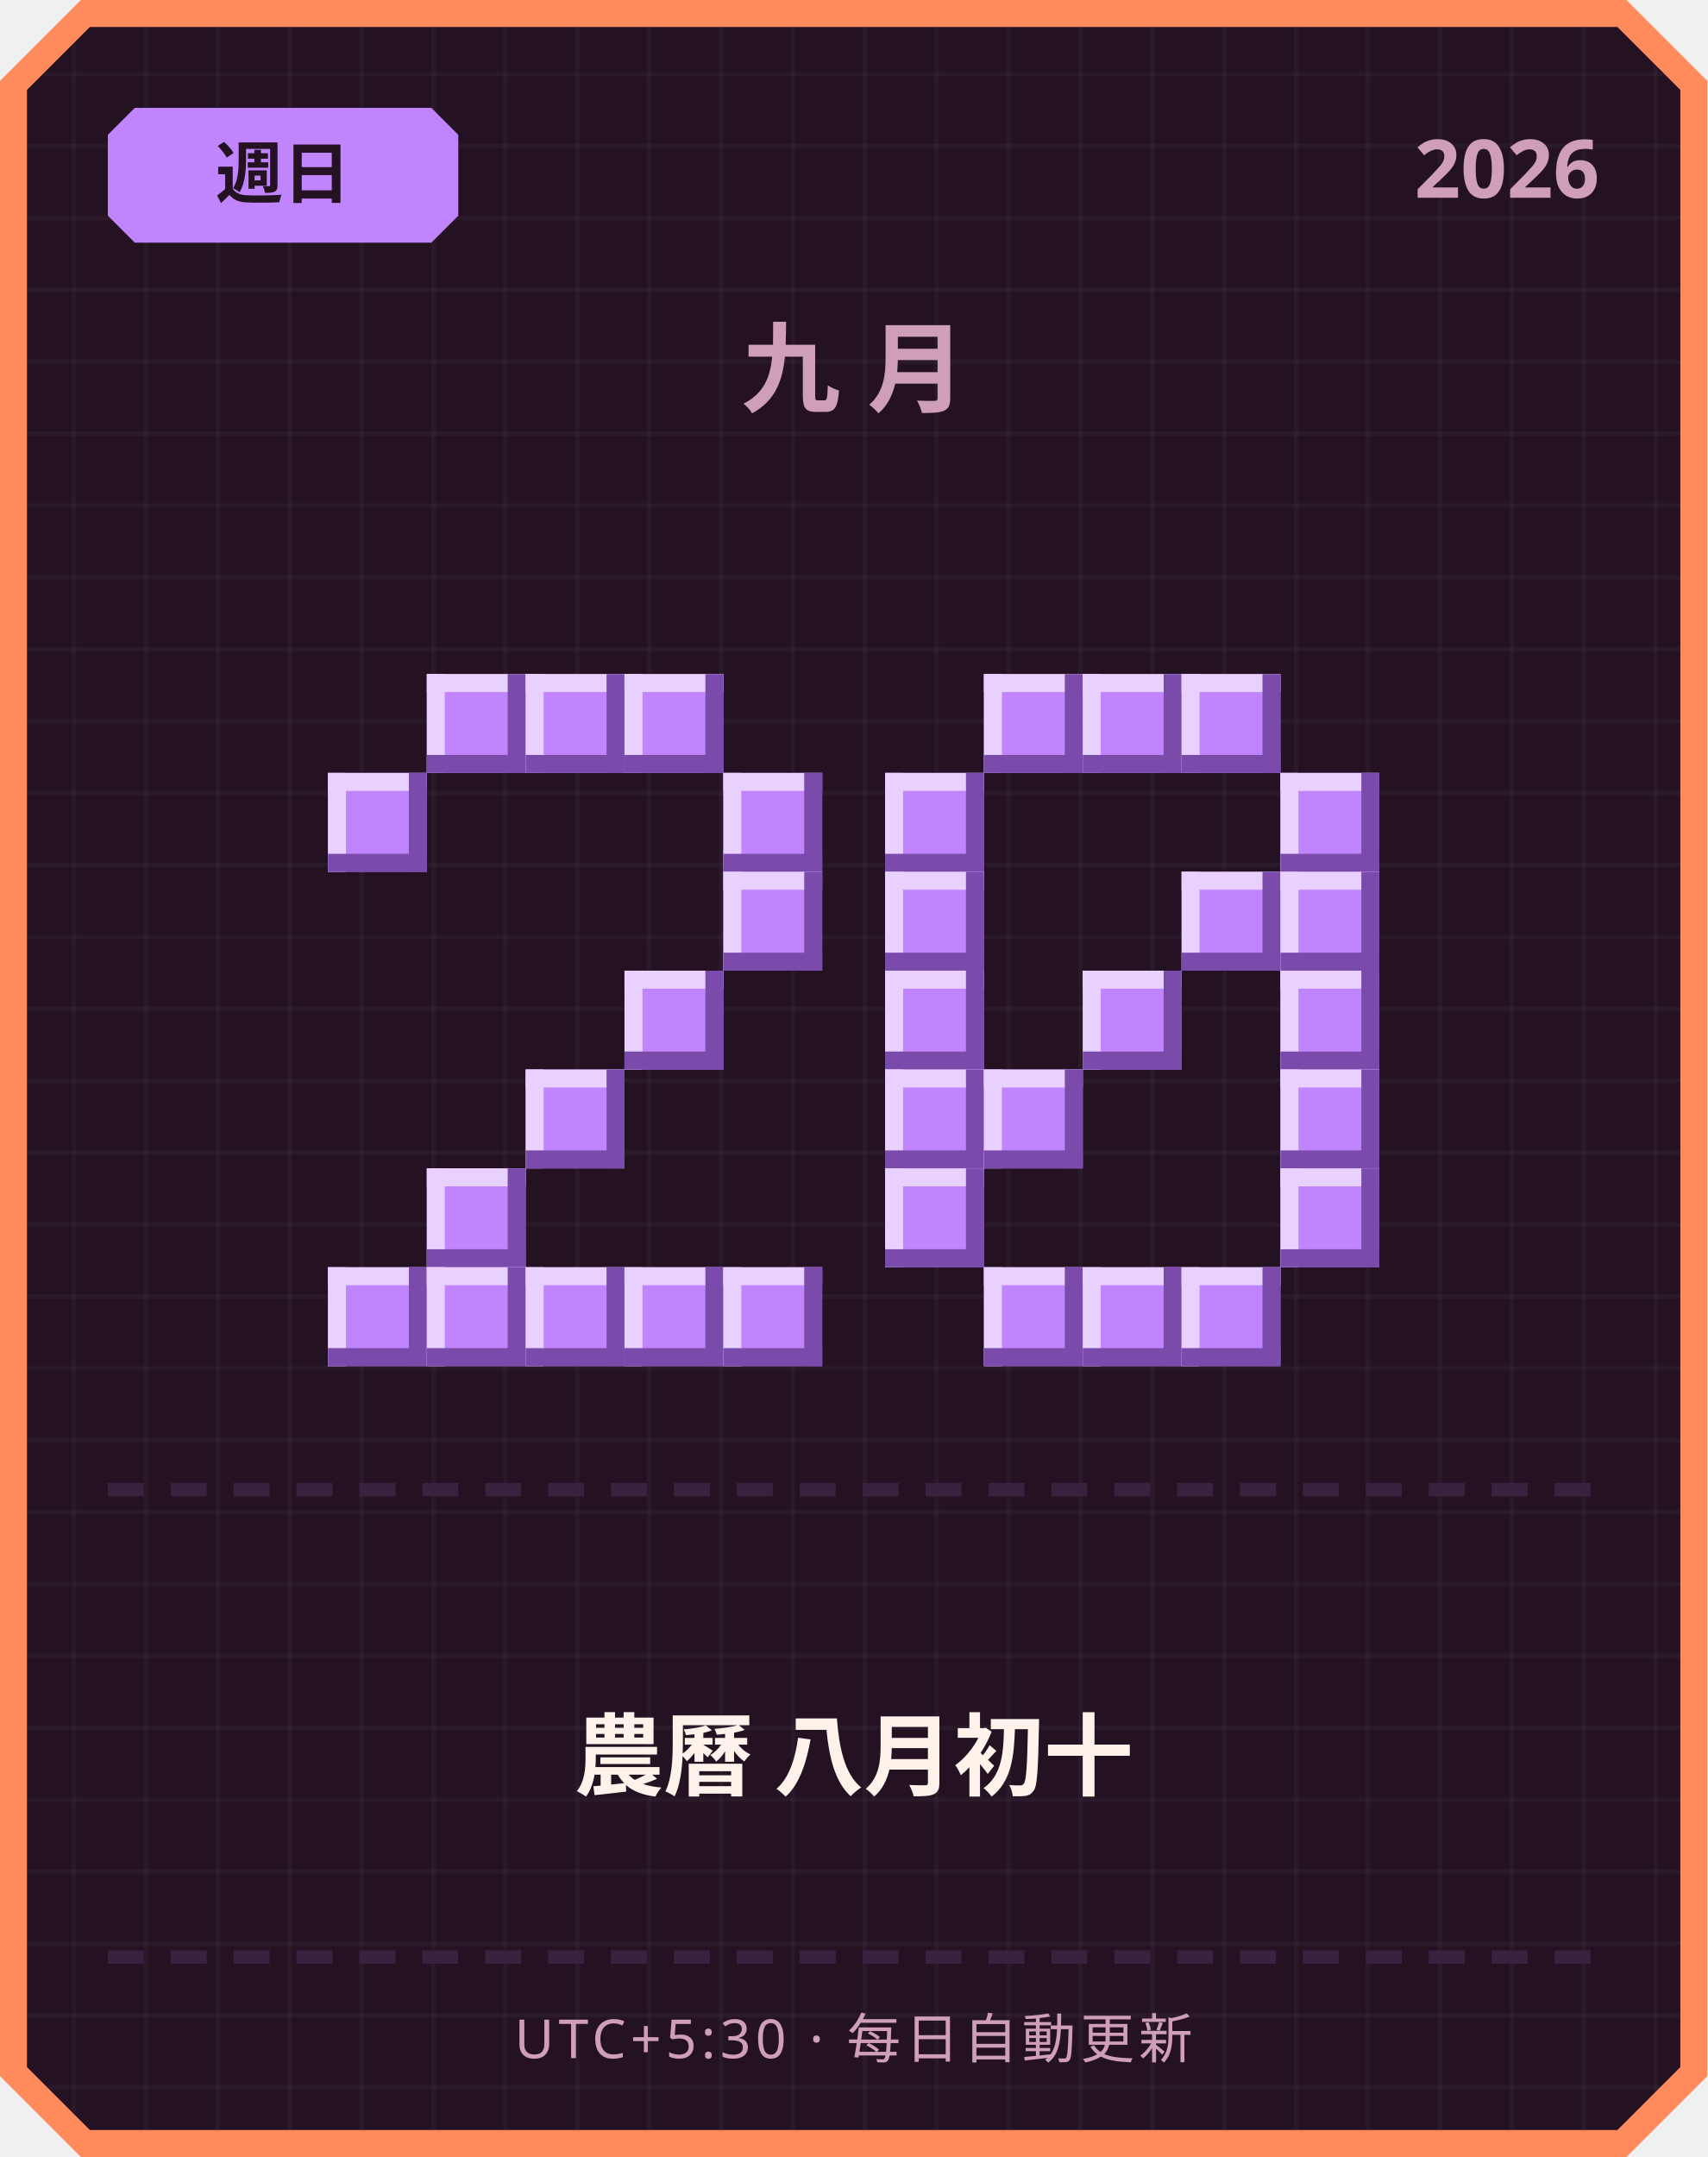
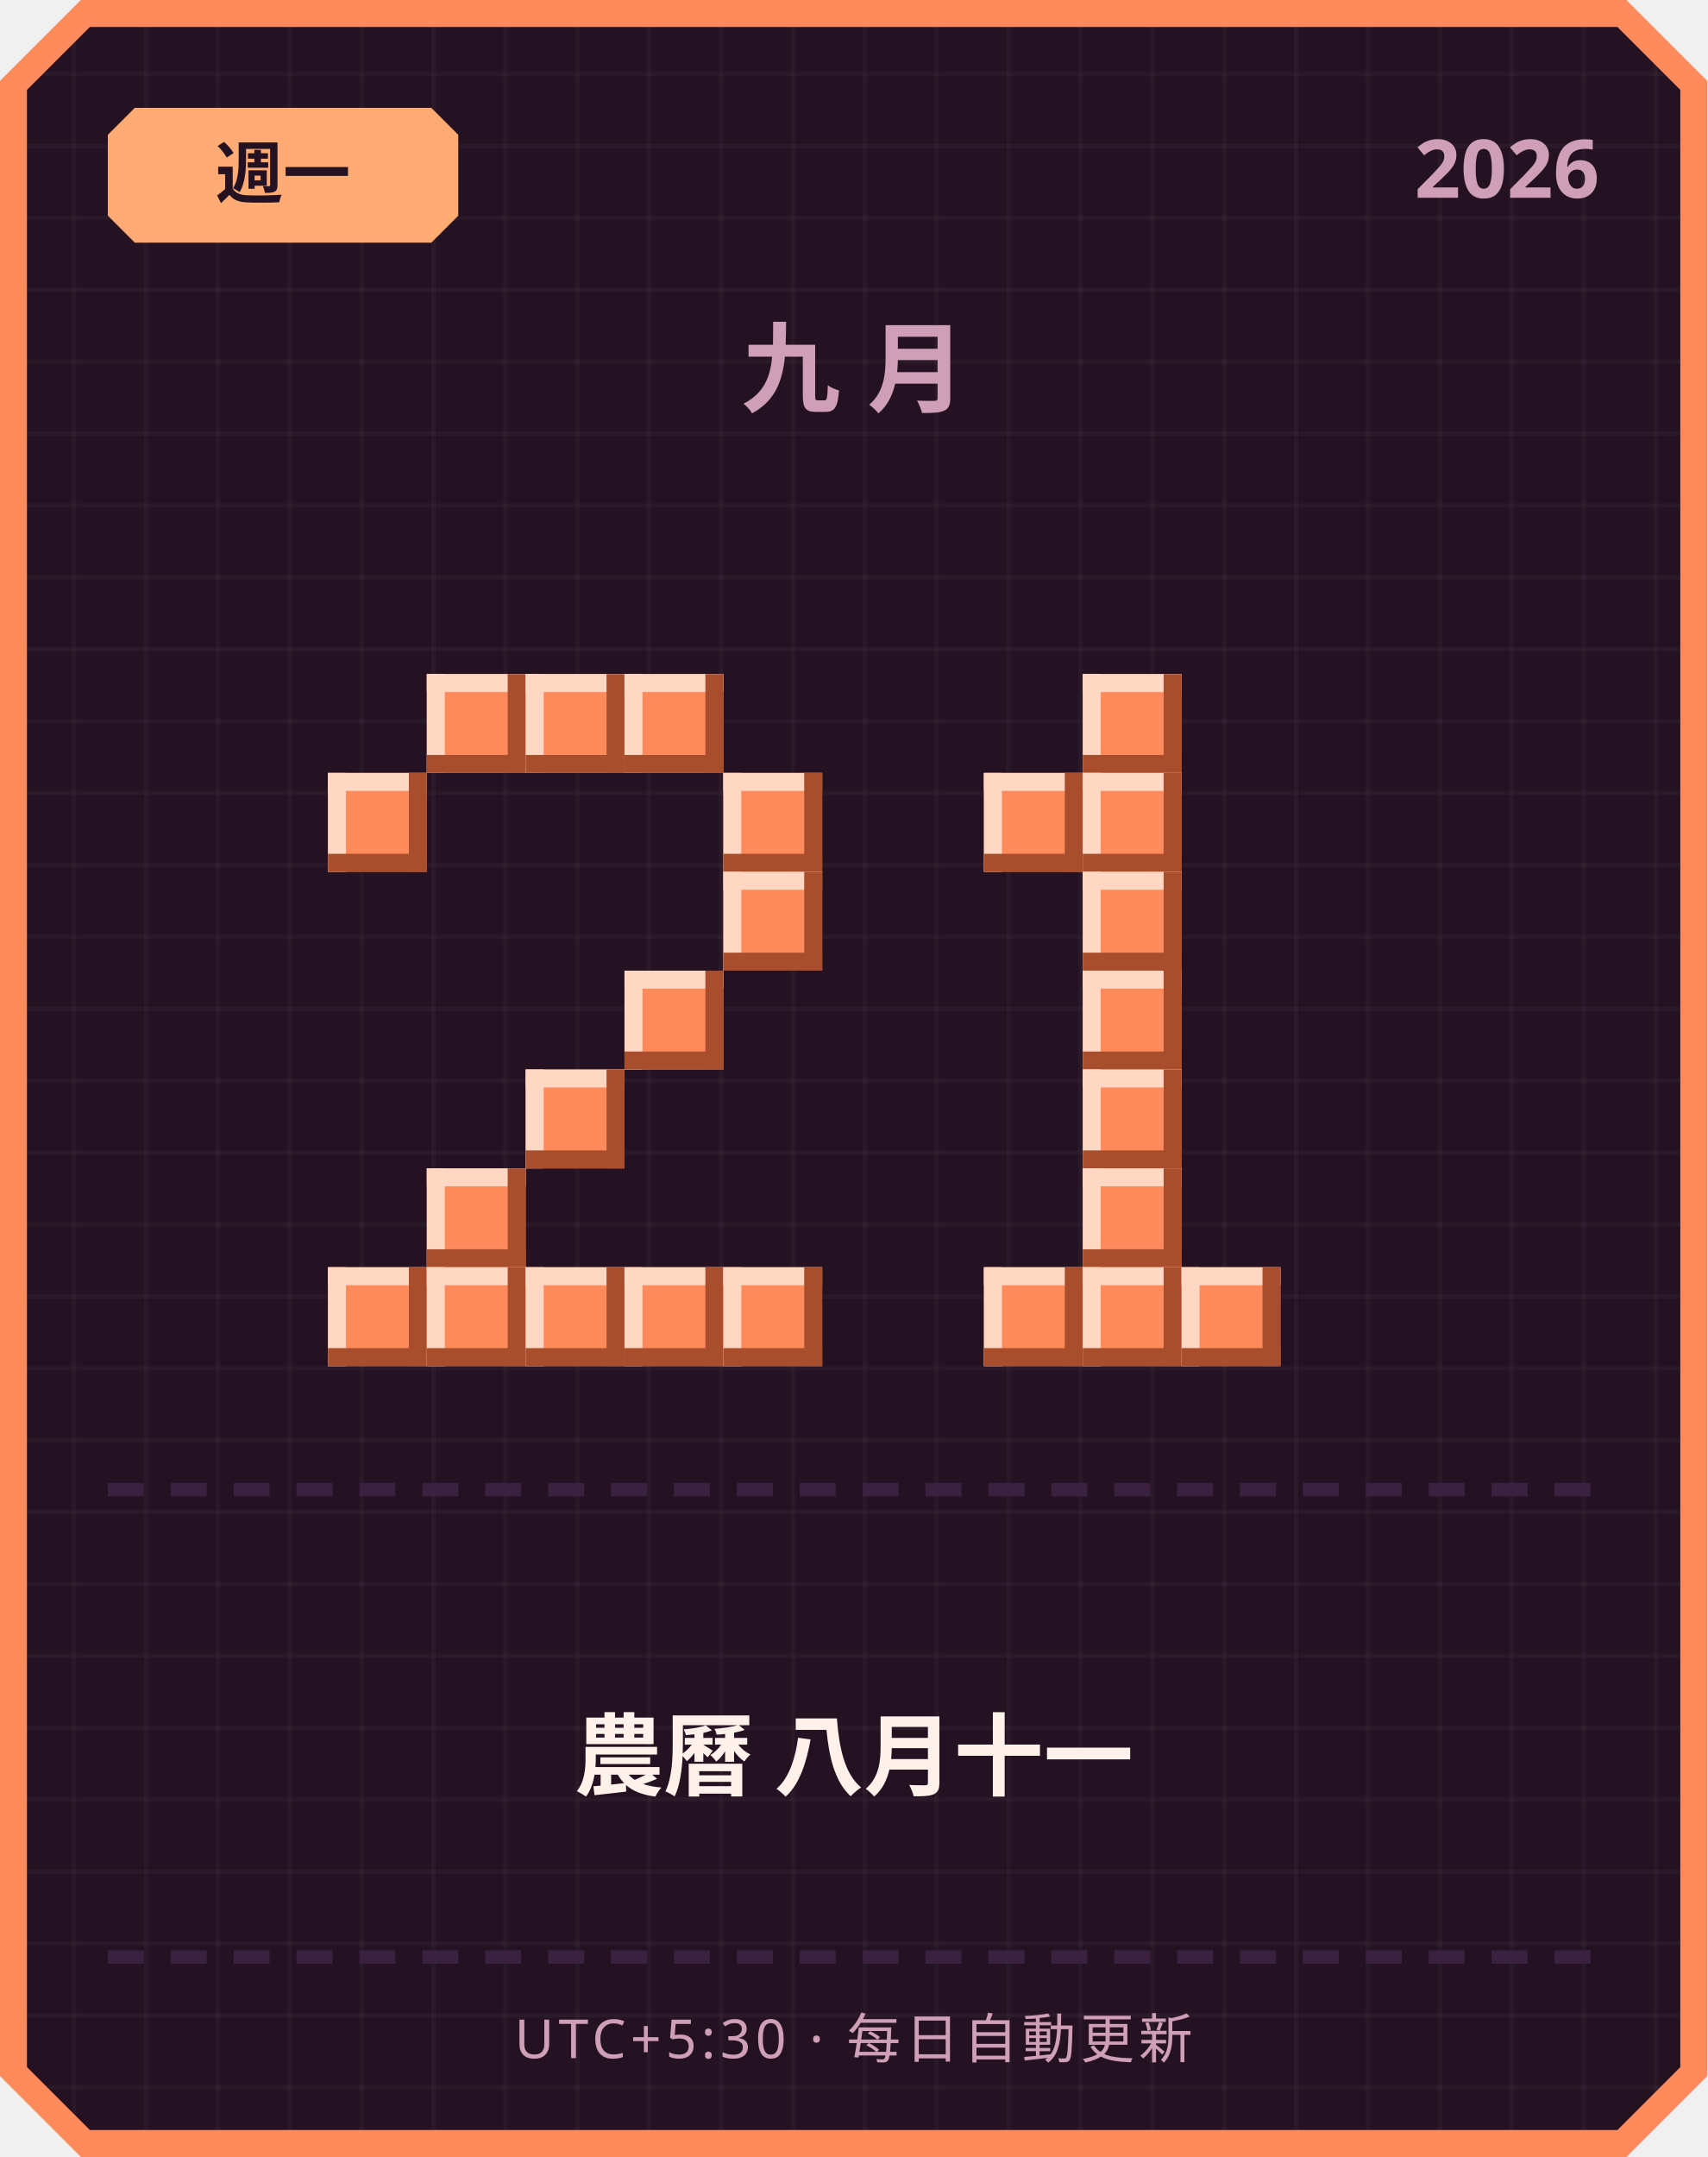
<svg xmlns="http://www.w3.org/2000/svg" width="380" height="480" viewBox="0 0 380 480">
  <defs>
    <pattern id="grid" width="16" height="16" patternUnits="userSpaceOnUse">
      <rect width="16" height="16" fill="#241222" />
      <rect width="1" height="16" fill="#ffffff" opacity="0.03" />
      <rect width="16" height="1" fill="#ffffff" opacity="0.03" />
    </pattern>
  </defs>
  <path d="M 18,0 L 362,0 L 380,18 L 380,462 L 362,480 L 18,480 L 0,462 L 0,18 Z" fill="#ff8a5c" />
  <path d="M 20,6 L 360,6 L 374,20 L 374,460 L 360,474 L 20,474 L 6,460 L 6,20 Z" fill="url(#grid)" />
-   <path d="M 30,24 L 96,24 L 102,30 L 102,48 L 96,54 L 30,54 L 24,48 L 24,30 Z" fill="#c084fc" />
-   <text x="63" y="44" text-anchor="middle" font-family="'Segoe UI', sans-serif" font-size="15" font-weight="700" fill="#241222">週日</text>
+   <path d="M 30,24 L 96,24 L 102,30 L 102,48 L 96,54 L 30,54 L 24,48 L 24,30 Z" fill="#ffab73" />
+   <text x="63" y="44" text-anchor="middle" font-family="'Segoe UI', sans-serif" font-size="15" font-weight="700" fill="#241222">週一</text>
  <text x="356" y="44" text-anchor="end" font-family="'Segoe UI', sans-serif" font-size="18" font-weight="700" fill="#cf9fb8">2026</text>
  <text x="190" y="90" text-anchor="middle" font-family="'Segoe UI', sans-serif" font-size="22" font-weight="700" letter-spacing="6" fill="#cf9fb8">九月</text>
-   <rect x="95" y="150" width="22" height="22" fill="#c084fc" />
-   <rect x="95" y="150" width="22" height="4" fill="#e9d1ff" />
-   <rect x="95" y="150" width="4" height="22" fill="#e9d1ff" />
-   <rect x="95" y="168" width="22" height="4" fill="#7a4bab" />
-   <rect x="113" y="150" width="4" height="22" fill="#7a4bab" />
-   <rect x="117" y="150" width="22" height="22" fill="#c084fc" />
-   <rect x="117" y="150" width="22" height="4" fill="#e9d1ff" />
-   <rect x="117" y="150" width="4" height="22" fill="#e9d1ff" />
-   <rect x="117" y="168" width="22" height="4" fill="#7a4bab" />
-   <rect x="135" y="150" width="4" height="22" fill="#7a4bab" />
-   <rect x="139" y="150" width="22" height="22" fill="#c084fc" />
-   <rect x="139" y="150" width="22" height="4" fill="#e9d1ff" />
-   <rect x="139" y="150" width="4" height="22" fill="#e9d1ff" />
-   <rect x="139" y="168" width="22" height="4" fill="#7a4bab" />
-   <rect x="157" y="150" width="4" height="22" fill="#7a4bab" />
-   <rect x="73" y="172" width="22" height="22" fill="#c084fc" />
-   <rect x="73" y="172" width="22" height="4" fill="#e9d1ff" />
-   <rect x="73" y="172" width="4" height="22" fill="#e9d1ff" />
-   <rect x="73" y="190" width="22" height="4" fill="#7a4bab" />
-   <rect x="91" y="172" width="4" height="22" fill="#7a4bab" />
-   <rect x="161" y="172" width="22" height="22" fill="#c084fc" />
-   <rect x="161" y="172" width="22" height="4" fill="#e9d1ff" />
-   <rect x="161" y="172" width="4" height="22" fill="#e9d1ff" />
-   <rect x="161" y="190" width="22" height="4" fill="#7a4bab" />
-   <rect x="179" y="172" width="4" height="22" fill="#7a4bab" />
-   <rect x="161" y="194" width="22" height="22" fill="#c084fc" />
-   <rect x="161" y="194" width="22" height="4" fill="#e9d1ff" />
-   <rect x="161" y="194" width="4" height="22" fill="#e9d1ff" />
-   <rect x="161" y="212" width="22" height="4" fill="#7a4bab" />
-   <rect x="179" y="194" width="4" height="22" fill="#7a4bab" />
-   <rect x="139" y="216" width="22" height="22" fill="#c084fc" />
-   <rect x="139" y="216" width="22" height="4" fill="#e9d1ff" />
-   <rect x="139" y="216" width="4" height="22" fill="#e9d1ff" />
-   <rect x="139" y="234" width="22" height="4" fill="#7a4bab" />
-   <rect x="157" y="216" width="4" height="22" fill="#7a4bab" />
-   <rect x="117" y="238" width="22" height="22" fill="#c084fc" />
-   <rect x="117" y="238" width="22" height="4" fill="#e9d1ff" />
-   <rect x="117" y="238" width="4" height="22" fill="#e9d1ff" />
-   <rect x="117" y="256" width="22" height="4" fill="#7a4bab" />
-   <rect x="135" y="238" width="4" height="22" fill="#7a4bab" />
-   <rect x="95" y="260" width="22" height="22" fill="#c084fc" />
-   <rect x="95" y="260" width="22" height="4" fill="#e9d1ff" />
-   <rect x="95" y="260" width="4" height="22" fill="#e9d1ff" />
-   <rect x="95" y="278" width="22" height="4" fill="#7a4bab" />
-   <rect x="113" y="260" width="4" height="22" fill="#7a4bab" />
-   <rect x="73" y="282" width="22" height="22" fill="#c084fc" />
-   <rect x="73" y="282" width="22" height="4" fill="#e9d1ff" />
-   <rect x="73" y="282" width="4" height="22" fill="#e9d1ff" />
-   <rect x="73" y="300" width="22" height="4" fill="#7a4bab" />
-   <rect x="91" y="282" width="4" height="22" fill="#7a4bab" />
-   <rect x="95" y="282" width="22" height="22" fill="#c084fc" />
-   <rect x="95" y="282" width="22" height="4" fill="#e9d1ff" />
-   <rect x="95" y="282" width="4" height="22" fill="#e9d1ff" />
-   <rect x="95" y="300" width="22" height="4" fill="#7a4bab" />
-   <rect x="113" y="282" width="4" height="22" fill="#7a4bab" />
-   <rect x="117" y="282" width="22" height="22" fill="#c084fc" />
-   <rect x="117" y="282" width="22" height="4" fill="#e9d1ff" />
-   <rect x="117" y="282" width="4" height="22" fill="#e9d1ff" />
-   <rect x="117" y="300" width="22" height="4" fill="#7a4bab" />
-   <rect x="135" y="282" width="4" height="22" fill="#7a4bab" />
-   <rect x="139" y="282" width="22" height="22" fill="#c084fc" />
-   <rect x="139" y="282" width="22" height="4" fill="#e9d1ff" />
-   <rect x="139" y="282" width="4" height="22" fill="#e9d1ff" />
-   <rect x="139" y="300" width="22" height="4" fill="#7a4bab" />
-   <rect x="157" y="282" width="4" height="22" fill="#7a4bab" />
-   <rect x="161" y="282" width="22" height="22" fill="#c084fc" />
-   <rect x="161" y="282" width="22" height="4" fill="#e9d1ff" />
-   <rect x="161" y="282" width="4" height="22" fill="#e9d1ff" />
-   <rect x="161" y="300" width="22" height="4" fill="#7a4bab" />
-   <rect x="179" y="282" width="4" height="22" fill="#7a4bab" />
-   <rect x="219" y="150" width="22" height="22" fill="#c084fc" />
-   <rect x="219" y="150" width="22" height="4" fill="#e9d1ff" />
-   <rect x="219" y="150" width="4" height="22" fill="#e9d1ff" />
-   <rect x="219" y="168" width="22" height="4" fill="#7a4bab" />
-   <rect x="237" y="150" width="4" height="22" fill="#7a4bab" />
-   <rect x="241" y="150" width="22" height="22" fill="#c084fc" />
-   <rect x="241" y="150" width="22" height="4" fill="#e9d1ff" />
-   <rect x="241" y="150" width="4" height="22" fill="#e9d1ff" />
-   <rect x="241" y="168" width="22" height="4" fill="#7a4bab" />
-   <rect x="259" y="150" width="4" height="22" fill="#7a4bab" />
-   <rect x="263" y="150" width="22" height="22" fill="#c084fc" />
-   <rect x="263" y="150" width="22" height="4" fill="#e9d1ff" />
-   <rect x="263" y="150" width="4" height="22" fill="#e9d1ff" />
-   <rect x="263" y="168" width="22" height="4" fill="#7a4bab" />
-   <rect x="281" y="150" width="4" height="22" fill="#7a4bab" />
-   <rect x="197" y="172" width="22" height="22" fill="#c084fc" />
-   <rect x="197" y="172" width="22" height="4" fill="#e9d1ff" />
-   <rect x="197" y="172" width="4" height="22" fill="#e9d1ff" />
-   <rect x="197" y="190" width="22" height="4" fill="#7a4bab" />
-   <rect x="215" y="172" width="4" height="22" fill="#7a4bab" />
-   <rect x="285" y="172" width="22" height="22" fill="#c084fc" />
-   <rect x="285" y="172" width="22" height="4" fill="#e9d1ff" />
-   <rect x="285" y="172" width="4" height="22" fill="#e9d1ff" />
-   <rect x="285" y="190" width="22" height="4" fill="#7a4bab" />
-   <rect x="303" y="172" width="4" height="22" fill="#7a4bab" />
-   <rect x="197" y="194" width="22" height="22" fill="#c084fc" />
-   <rect x="197" y="194" width="22" height="4" fill="#e9d1ff" />
-   <rect x="197" y="194" width="4" height="22" fill="#e9d1ff" />
-   <rect x="197" y="212" width="22" height="4" fill="#7a4bab" />
-   <rect x="215" y="194" width="4" height="22" fill="#7a4bab" />
-   <rect x="263" y="194" width="22" height="22" fill="#c084fc" />
-   <rect x="263" y="194" width="22" height="4" fill="#e9d1ff" />
-   <rect x="263" y="194" width="4" height="22" fill="#e9d1ff" />
-   <rect x="263" y="212" width="22" height="4" fill="#7a4bab" />
-   <rect x="281" y="194" width="4" height="22" fill="#7a4bab" />
-   <rect x="285" y="194" width="22" height="22" fill="#c084fc" />
-   <rect x="285" y="194" width="22" height="4" fill="#e9d1ff" />
-   <rect x="285" y="194" width="4" height="22" fill="#e9d1ff" />
-   <rect x="285" y="212" width="22" height="4" fill="#7a4bab" />
-   <rect x="303" y="194" width="4" height="22" fill="#7a4bab" />
-   <rect x="197" y="216" width="22" height="22" fill="#c084fc" />
-   <rect x="197" y="216" width="22" height="4" fill="#e9d1ff" />
-   <rect x="197" y="216" width="4" height="22" fill="#e9d1ff" />
-   <rect x="197" y="234" width="22" height="4" fill="#7a4bab" />
-   <rect x="215" y="216" width="4" height="22" fill="#7a4bab" />
-   <rect x="241" y="216" width="22" height="22" fill="#c084fc" />
-   <rect x="241" y="216" width="22" height="4" fill="#e9d1ff" />
-   <rect x="241" y="216" width="4" height="22" fill="#e9d1ff" />
-   <rect x="241" y="234" width="22" height="4" fill="#7a4bab" />
-   <rect x="259" y="216" width="4" height="22" fill="#7a4bab" />
-   <rect x="285" y="216" width="22" height="22" fill="#c084fc" />
-   <rect x="285" y="216" width="22" height="4" fill="#e9d1ff" />
-   <rect x="285" y="216" width="4" height="22" fill="#e9d1ff" />
-   <rect x="285" y="234" width="22" height="4" fill="#7a4bab" />
-   <rect x="303" y="216" width="4" height="22" fill="#7a4bab" />
-   <rect x="197" y="238" width="22" height="22" fill="#c084fc" />
-   <rect x="197" y="238" width="22" height="4" fill="#e9d1ff" />
-   <rect x="197" y="238" width="4" height="22" fill="#e9d1ff" />
-   <rect x="197" y="256" width="22" height="4" fill="#7a4bab" />
-   <rect x="215" y="238" width="4" height="22" fill="#7a4bab" />
-   <rect x="219" y="238" width="22" height="22" fill="#c084fc" />
-   <rect x="219" y="238" width="22" height="4" fill="#e9d1ff" />
-   <rect x="219" y="238" width="4" height="22" fill="#e9d1ff" />
-   <rect x="219" y="256" width="22" height="4" fill="#7a4bab" />
-   <rect x="237" y="238" width="4" height="22" fill="#7a4bab" />
-   <rect x="285" y="238" width="22" height="22" fill="#c084fc" />
-   <rect x="285" y="238" width="22" height="4" fill="#e9d1ff" />
-   <rect x="285" y="238" width="4" height="22" fill="#e9d1ff" />
-   <rect x="285" y="256" width="22" height="4" fill="#7a4bab" />
-   <rect x="303" y="238" width="4" height="22" fill="#7a4bab" />
-   <rect x="197" y="260" width="22" height="22" fill="#c084fc" />
-   <rect x="197" y="260" width="22" height="4" fill="#e9d1ff" />
-   <rect x="197" y="260" width="4" height="22" fill="#e9d1ff" />
-   <rect x="197" y="278" width="22" height="4" fill="#7a4bab" />
-   <rect x="215" y="260" width="4" height="22" fill="#7a4bab" />
-   <rect x="285" y="260" width="22" height="22" fill="#c084fc" />
-   <rect x="285" y="260" width="22" height="4" fill="#e9d1ff" />
-   <rect x="285" y="260" width="4" height="22" fill="#e9d1ff" />
-   <rect x="285" y="278" width="22" height="4" fill="#7a4bab" />
-   <rect x="303" y="260" width="4" height="22" fill="#7a4bab" />
-   <rect x="219" y="282" width="22" height="22" fill="#c084fc" />
-   <rect x="219" y="282" width="22" height="4" fill="#e9d1ff" />
-   <rect x="219" y="282" width="4" height="22" fill="#e9d1ff" />
-   <rect x="219" y="300" width="22" height="4" fill="#7a4bab" />
-   <rect x="237" y="282" width="4" height="22" fill="#7a4bab" />
-   <rect x="241" y="282" width="22" height="22" fill="#c084fc" />
-   <rect x="241" y="282" width="22" height="4" fill="#e9d1ff" />
-   <rect x="241" y="282" width="4" height="22" fill="#e9d1ff" />
-   <rect x="241" y="300" width="22" height="4" fill="#7a4bab" />
-   <rect x="259" y="282" width="4" height="22" fill="#7a4bab" />
-   <rect x="263" y="282" width="22" height="22" fill="#c084fc" />
-   <rect x="263" y="282" width="22" height="4" fill="#e9d1ff" />
-   <rect x="263" y="282" width="4" height="22" fill="#e9d1ff" />
-   <rect x="263" y="300" width="22" height="4" fill="#7a4bab" />
-   <rect x="281" y="282" width="4" height="22" fill="#7a4bab" />
+   <rect x="95" y="150" width="22" height="22" fill="#ff8a5c" />
+   <rect x="95" y="150" width="22" height="4" fill="#ffd7c2" />
+   <rect x="95" y="150" width="4" height="22" fill="#ffd7c2" />
+   <rect x="95" y="168" width="22" height="4" fill="#a84e2c" />
+   <rect x="113" y="150" width="4" height="22" fill="#a84e2c" />
+   <rect x="117" y="150" width="22" height="22" fill="#ff8a5c" />
+   <rect x="117" y="150" width="22" height="4" fill="#ffd7c2" />
+   <rect x="117" y="150" width="4" height="22" fill="#ffd7c2" />
+   <rect x="117" y="168" width="22" height="4" fill="#a84e2c" />
+   <rect x="135" y="150" width="4" height="22" fill="#a84e2c" />
+   <rect x="139" y="150" width="22" height="22" fill="#ff8a5c" />
+   <rect x="139" y="150" width="22" height="4" fill="#ffd7c2" />
+   <rect x="139" y="150" width="4" height="22" fill="#ffd7c2" />
+   <rect x="139" y="168" width="22" height="4" fill="#a84e2c" />
+   <rect x="157" y="150" width="4" height="22" fill="#a84e2c" />
+   <rect x="73" y="172" width="22" height="22" fill="#ff8a5c" />
+   <rect x="73" y="172" width="22" height="4" fill="#ffd7c2" />
+   <rect x="73" y="172" width="4" height="22" fill="#ffd7c2" />
+   <rect x="73" y="190" width="22" height="4" fill="#a84e2c" />
+   <rect x="91" y="172" width="4" height="22" fill="#a84e2c" />
+   <rect x="161" y="172" width="22" height="22" fill="#ff8a5c" />
+   <rect x="161" y="172" width="22" height="4" fill="#ffd7c2" />
+   <rect x="161" y="172" width="4" height="22" fill="#ffd7c2" />
+   <rect x="161" y="190" width="22" height="4" fill="#a84e2c" />
+   <rect x="179" y="172" width="4" height="22" fill="#a84e2c" />
+   <rect x="161" y="194" width="22" height="22" fill="#ff8a5c" />
+   <rect x="161" y="194" width="22" height="4" fill="#ffd7c2" />
+   <rect x="161" y="194" width="4" height="22" fill="#ffd7c2" />
+   <rect x="161" y="212" width="22" height="4" fill="#a84e2c" />
+   <rect x="179" y="194" width="4" height="22" fill="#a84e2c" />
+   <rect x="139" y="216" width="22" height="22" fill="#ff8a5c" />
+   <rect x="139" y="216" width="22" height="4" fill="#ffd7c2" />
+   <rect x="139" y="216" width="4" height="22" fill="#ffd7c2" />
+   <rect x="139" y="234" width="22" height="4" fill="#a84e2c" />
+   <rect x="157" y="216" width="4" height="22" fill="#a84e2c" />
+   <rect x="117" y="238" width="22" height="22" fill="#ff8a5c" />
+   <rect x="117" y="238" width="22" height="4" fill="#ffd7c2" />
+   <rect x="117" y="238" width="4" height="22" fill="#ffd7c2" />
+   <rect x="117" y="256" width="22" height="4" fill="#a84e2c" />
+   <rect x="135" y="238" width="4" height="22" fill="#a84e2c" />
+   <rect x="95" y="260" width="22" height="22" fill="#ff8a5c" />
+   <rect x="95" y="260" width="22" height="4" fill="#ffd7c2" />
+   <rect x="95" y="260" width="4" height="22" fill="#ffd7c2" />
+   <rect x="95" y="278" width="22" height="4" fill="#a84e2c" />
+   <rect x="113" y="260" width="4" height="22" fill="#a84e2c" />
+   <rect x="73" y="282" width="22" height="22" fill="#ff8a5c" />
+   <rect x="73" y="282" width="22" height="4" fill="#ffd7c2" />
+   <rect x="73" y="282" width="4" height="22" fill="#ffd7c2" />
+   <rect x="73" y="300" width="22" height="4" fill="#a84e2c" />
+   <rect x="91" y="282" width="4" height="22" fill="#a84e2c" />
+   <rect x="95" y="282" width="22" height="22" fill="#ff8a5c" />
+   <rect x="95" y="282" width="22" height="4" fill="#ffd7c2" />
+   <rect x="95" y="282" width="4" height="22" fill="#ffd7c2" />
+   <rect x="95" y="300" width="22" height="4" fill="#a84e2c" />
+   <rect x="113" y="282" width="4" height="22" fill="#a84e2c" />
+   <rect x="117" y="282" width="22" height="22" fill="#ff8a5c" />
+   <rect x="117" y="282" width="22" height="4" fill="#ffd7c2" />
+   <rect x="117" y="282" width="4" height="22" fill="#ffd7c2" />
+   <rect x="117" y="300" width="22" height="4" fill="#a84e2c" />
+   <rect x="135" y="282" width="4" height="22" fill="#a84e2c" />
+   <rect x="139" y="282" width="22" height="22" fill="#ff8a5c" />
+   <rect x="139" y="282" width="22" height="4" fill="#ffd7c2" />
+   <rect x="139" y="282" width="4" height="22" fill="#ffd7c2" />
+   <rect x="139" y="300" width="22" height="4" fill="#a84e2c" />
+   <rect x="157" y="282" width="4" height="22" fill="#a84e2c" />
+   <rect x="161" y="282" width="22" height="22" fill="#ff8a5c" />
+   <rect x="161" y="282" width="22" height="4" fill="#ffd7c2" />
+   <rect x="161" y="282" width="4" height="22" fill="#ffd7c2" />
+   <rect x="161" y="300" width="22" height="4" fill="#a84e2c" />
+   <rect x="179" y="282" width="4" height="22" fill="#a84e2c" />
+   <rect x="241" y="150" width="22" height="22" fill="#ff8a5c" />
+   <rect x="241" y="150" width="22" height="4" fill="#ffd7c2" />
+   <rect x="241" y="150" width="4" height="22" fill="#ffd7c2" />
+   <rect x="241" y="168" width="22" height="4" fill="#a84e2c" />
+   <rect x="259" y="150" width="4" height="22" fill="#a84e2c" />
+   <rect x="219" y="172" width="22" height="22" fill="#ff8a5c" />
+   <rect x="219" y="172" width="22" height="4" fill="#ffd7c2" />
+   <rect x="219" y="172" width="4" height="22" fill="#ffd7c2" />
+   <rect x="219" y="190" width="22" height="4" fill="#a84e2c" />
+   <rect x="237" y="172" width="4" height="22" fill="#a84e2c" />
+   <rect x="241" y="172" width="22" height="22" fill="#ff8a5c" />
+   <rect x="241" y="172" width="22" height="4" fill="#ffd7c2" />
+   <rect x="241" y="172" width="4" height="22" fill="#ffd7c2" />
+   <rect x="241" y="190" width="22" height="4" fill="#a84e2c" />
+   <rect x="259" y="172" width="4" height="22" fill="#a84e2c" />
+   <rect x="241" y="194" width="22" height="22" fill="#ff8a5c" />
+   <rect x="241" y="194" width="22" height="4" fill="#ffd7c2" />
+   <rect x="241" y="194" width="4" height="22" fill="#ffd7c2" />
+   <rect x="241" y="212" width="22" height="4" fill="#a84e2c" />
+   <rect x="259" y="194" width="4" height="22" fill="#a84e2c" />
+   <rect x="241" y="216" width="22" height="22" fill="#ff8a5c" />
+   <rect x="241" y="216" width="22" height="4" fill="#ffd7c2" />
+   <rect x="241" y="216" width="4" height="22" fill="#ffd7c2" />
+   <rect x="241" y="234" width="22" height="4" fill="#a84e2c" />
+   <rect x="259" y="216" width="4" height="22" fill="#a84e2c" />
+   <rect x="241" y="238" width="22" height="22" fill="#ff8a5c" />
+   <rect x="241" y="238" width="22" height="4" fill="#ffd7c2" />
+   <rect x="241" y="238" width="4" height="22" fill="#ffd7c2" />
+   <rect x="241" y="256" width="22" height="4" fill="#a84e2c" />
+   <rect x="259" y="238" width="4" height="22" fill="#a84e2c" />
+   <rect x="241" y="260" width="22" height="22" fill="#ff8a5c" />
+   <rect x="241" y="260" width="22" height="4" fill="#ffd7c2" />
+   <rect x="241" y="260" width="4" height="22" fill="#ffd7c2" />
+   <rect x="241" y="278" width="22" height="4" fill="#a84e2c" />
+   <rect x="259" y="260" width="4" height="22" fill="#a84e2c" />
+   <rect x="219" y="282" width="22" height="22" fill="#ff8a5c" />
+   <rect x="219" y="282" width="22" height="4" fill="#ffd7c2" />
+   <rect x="219" y="282" width="4" height="22" fill="#ffd7c2" />
+   <rect x="219" y="300" width="22" height="4" fill="#a84e2c" />
+   <rect x="237" y="282" width="4" height="22" fill="#a84e2c" />
+   <rect x="241" y="282" width="22" height="22" fill="#ff8a5c" />
+   <rect x="241" y="282" width="22" height="4" fill="#ffd7c2" />
+   <rect x="241" y="282" width="4" height="22" fill="#ffd7c2" />
+   <rect x="241" y="300" width="22" height="4" fill="#a84e2c" />
+   <rect x="259" y="282" width="4" height="22" fill="#a84e2c" />
+   <rect x="263" y="282" width="22" height="22" fill="#ff8a5c" />
+   <rect x="263" y="282" width="22" height="4" fill="#ffd7c2" />
+   <rect x="263" y="282" width="4" height="22" fill="#ffd7c2" />
+   <rect x="263" y="300" width="22" height="4" fill="#a84e2c" />
+   <rect x="281" y="282" width="4" height="22" fill="#a84e2c" />
  <rect x="24" y="330" width="8" height="3" fill="#3b2140" />
  <rect x="38" y="330" width="8" height="3" fill="#3b2140" />
  <rect x="52" y="330" width="8" height="3" fill="#3b2140" />
  <rect x="66" y="330" width="8" height="3" fill="#3b2140" />
  <rect x="80" y="330" width="8" height="3" fill="#3b2140" />
  <rect x="94" y="330" width="8" height="3" fill="#3b2140" />
  <rect x="108" y="330" width="8" height="3" fill="#3b2140" />
  <rect x="122" y="330" width="8" height="3" fill="#3b2140" />
  <rect x="136" y="330" width="8" height="3" fill="#3b2140" />
  <rect x="150" y="330" width="8" height="3" fill="#3b2140" />
  <rect x="164" y="330" width="8" height="3" fill="#3b2140" />
  <rect x="178" y="330" width="8" height="3" fill="#3b2140" />
  <rect x="192" y="330" width="8" height="3" fill="#3b2140" />
  <rect x="206" y="330" width="8" height="3" fill="#3b2140" />
  <rect x="220" y="330" width="8" height="3" fill="#3b2140" />
  <rect x="234" y="330" width="8" height="3" fill="#3b2140" />
  <rect x="248" y="330" width="8" height="3" fill="#3b2140" />
  <rect x="262" y="330" width="8" height="3" fill="#3b2140" />
  <rect x="276" y="330" width="8" height="3" fill="#3b2140" />
  <rect x="290" y="330" width="8" height="3" fill="#3b2140" />
  <rect x="304" y="330" width="8" height="3" fill="#3b2140" />
  <rect x="318" y="330" width="8" height="3" fill="#3b2140" />
  <rect x="332" y="330" width="8" height="3" fill="#3b2140" />
  <rect x="346" y="330" width="8" height="3" fill="#3b2140" />
-   <text x="190" y="398" text-anchor="middle" font-family="'Segoe UI', 'Microsoft JhengHei', sans-serif" font-size="20" font-weight="700" fill="#fff2eb">農曆 八月初十</text>
+   <text x="190" y="398" text-anchor="middle" font-family="'Segoe UI', 'Microsoft JhengHei', sans-serif" font-size="20" font-weight="700" fill="#fff2eb">農曆 八月十一</text>
  <rect x="24" y="434" width="8" height="3" fill="#3b2140" />
  <rect x="38" y="434" width="8" height="3" fill="#3b2140" />
  <rect x="52" y="434" width="8" height="3" fill="#3b2140" />
  <rect x="66" y="434" width="8" height="3" fill="#3b2140" />
  <rect x="80" y="434" width="8" height="3" fill="#3b2140" />
  <rect x="94" y="434" width="8" height="3" fill="#3b2140" />
  <rect x="108" y="434" width="8" height="3" fill="#3b2140" />
  <rect x="122" y="434" width="8" height="3" fill="#3b2140" />
  <rect x="136" y="434" width="8" height="3" fill="#3b2140" />
  <rect x="150" y="434" width="8" height="3" fill="#3b2140" />
  <rect x="164" y="434" width="8" height="3" fill="#3b2140" />
  <rect x="178" y="434" width="8" height="3" fill="#3b2140" />
  <rect x="192" y="434" width="8" height="3" fill="#3b2140" />
  <rect x="206" y="434" width="8" height="3" fill="#3b2140" />
  <rect x="220" y="434" width="8" height="3" fill="#3b2140" />
  <rect x="234" y="434" width="8" height="3" fill="#3b2140" />
  <rect x="248" y="434" width="8" height="3" fill="#3b2140" />
  <rect x="262" y="434" width="8" height="3" fill="#3b2140" />
  <rect x="276" y="434" width="8" height="3" fill="#3b2140" />
  <rect x="290" y="434" width="8" height="3" fill="#3b2140" />
  <rect x="304" y="434" width="8" height="3" fill="#3b2140" />
  <rect x="318" y="434" width="8" height="3" fill="#3b2140" />
  <rect x="332" y="434" width="8" height="3" fill="#3b2140" />
  <rect x="346" y="434" width="8" height="3" fill="#3b2140" />
  <text x="190" y="458" text-anchor="middle" font-family="'Segoe UI', sans-serif" font-size="12" letter-spacing="1" fill="#cf9fb8">UTC+5:30 · 每日自動更新</text>
</svg>
